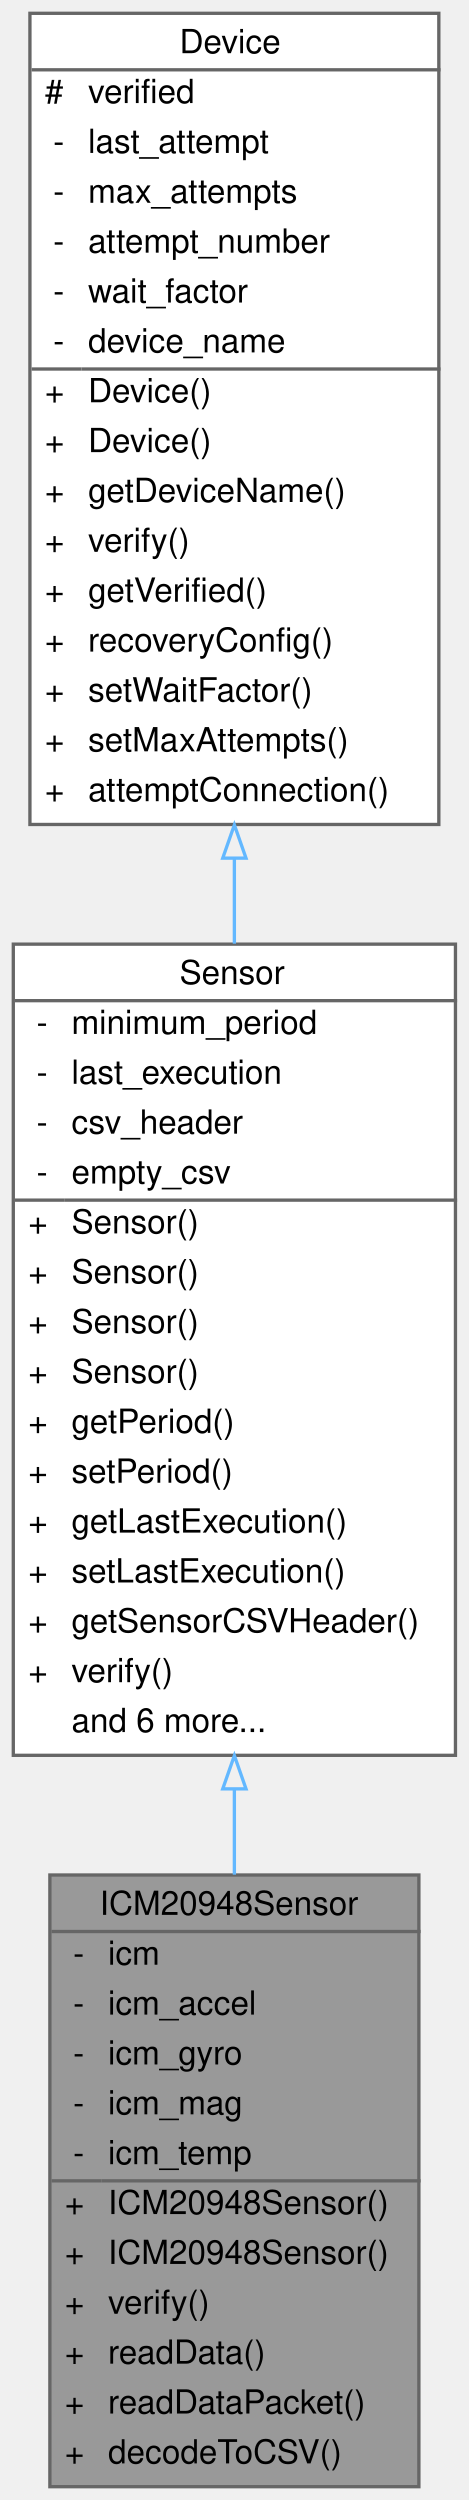
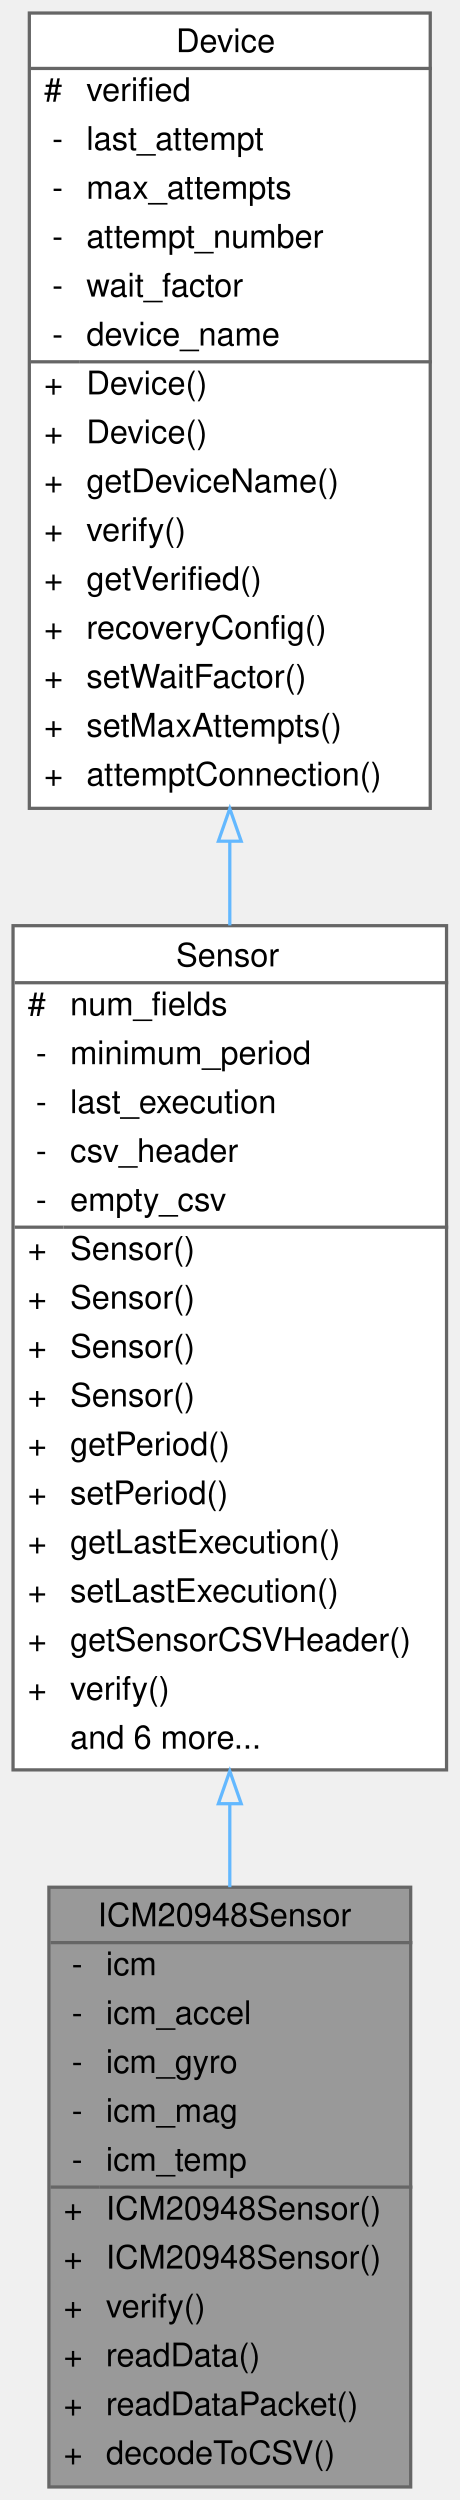
- <svg xmlns="http://www.w3.org/2000/svg" xmlns:xlink="http://www.w3.org/1999/xlink" width="141pt" height="752pt" viewBox="0.00 0.00 141.00 752.00">
-   <g id="graph0" class="graph" transform="scale(1 1) rotate(0) translate(4 748)">
+ <svg xmlns="http://www.w3.org/2000/svg" xmlns:xlink="http://www.w3.org/1999/xlink" width="141pt" height="767pt" viewBox="0.00 0.00 141.00 767.00">
+   <g id="graph0" class="graph" transform="scale(1 1) rotate(0) translate(4 763)">
    <g id="Node000001" class="node">
      <g id="a_Node000001">
        <a xlink:title="Implementation of the Sensor class for the Adafruit ICM20948 (9-axis IMU)">
          <polygon fill="#999999" stroke="transparent" points="122,-184 11,-184 11,0 122,0 122,-184" />
          <text text-anchor="start" x="26" y="-172" font-family="Helvetica,sans-Serif" font-size="10.00">ICM20948Sensor</text>
          <text text-anchor="start" x="18" y="-157" font-family="Helvetica,sans-Serif" font-size="10.00">-</text>
          <text text-anchor="start" x="28.5" y="-157" font-family="Helvetica,sans-Serif" font-size="10.00">icm</text>
          <text text-anchor="start" x="18" y="-142" font-family="Helvetica,sans-Serif" font-size="10.00">-</text>
          <text text-anchor="start" x="28.5" y="-142" font-family="Helvetica,sans-Serif" font-size="10.00">icm_accel</text>
          <text text-anchor="start" x="18" y="-127" font-family="Helvetica,sans-Serif" font-size="10.00">-</text>
          <text text-anchor="start" x="28.5" y="-127" font-family="Helvetica,sans-Serif" font-size="10.00">icm_gyro</text>
          <text text-anchor="start" x="18" y="-112" font-family="Helvetica,sans-Serif" font-size="10.00">-</text>
          <text text-anchor="start" x="28.5" y="-112" font-family="Helvetica,sans-Serif" font-size="10.00">icm_mag</text>
          <text text-anchor="start" x="18" y="-97" font-family="Helvetica,sans-Serif" font-size="10.00">-</text>
          <text text-anchor="start" x="28.5" y="-97" font-family="Helvetica,sans-Serif" font-size="10.00">icm_temp</text>
          <text text-anchor="start" x="15.5" y="-82" font-family="Helvetica,sans-Serif" font-size="10.00">+</text>
          <text text-anchor="start" x="28.5" y="-82" font-family="Helvetica,sans-Serif" font-size="10.00">ICM20948Sensor()</text>
          <text text-anchor="start" x="15.5" y="-67" font-family="Helvetica,sans-Serif" font-size="10.00">+</text>
          <text text-anchor="start" x="28.5" y="-67" font-family="Helvetica,sans-Serif" font-size="10.00">ICM20948Sensor()</text>
          <text text-anchor="start" x="15.5" y="-52" font-family="Helvetica,sans-Serif" font-size="10.00">+</text>
          <text text-anchor="start" x="28.5" y="-52" font-family="Helvetica,sans-Serif" font-size="10.00">verify()</text>
          <text text-anchor="start" x="15.5" y="-37" font-family="Helvetica,sans-Serif" font-size="10.00">+</text>
          <text text-anchor="start" x="28.5" y="-37" font-family="Helvetica,sans-Serif" font-size="10.00">readData()</text>
          <text text-anchor="start" x="15.5" y="-22" font-family="Helvetica,sans-Serif" font-size="10.00">+</text>
          <text text-anchor="start" x="28.5" y="-22" font-family="Helvetica,sans-Serif" font-size="10.00">readDataPacket()</text>
          <text text-anchor="start" x="15.5" y="-7" font-family="Helvetica,sans-Serif" font-size="10.00">+</text>
          <text text-anchor="start" x="28.5" y="-7" font-family="Helvetica,sans-Serif" font-size="10.00">decodeToCSV()</text>
          <polygon fill="#666666" stroke="#666666" points="11.5,-167 11.5,-167 122.5,-167 122.5,-167 11.5,-167" />
          <polygon fill="#666666" stroke="#666666" points="11.5,-92 11.5,-92 26.5,-92 26.5,-92 11.5,-92" />
          <polygon fill="#666666" stroke="#666666" points="26.5,-92 26.5,-92 122.5,-92 122.5,-92 26.5,-92" />
          <polygon fill="none" stroke="#666666" points="11,0 11,-184 122,-184 122,0 11,0" />
        </a>
      </g>
    </g>
    <g id="Node000002" class="node">
      <g id="a_Node000002">
        <a xlink:href="classSensor.html" target="_top" xlink:title="Parent class for sensor objects.">
-           <polygon fill="white" stroke="transparent" points="133,-464 0,-464 0,-220 133,-220 133,-464" />
-           <text text-anchor="start" x="50" y="-452" font-family="Helvetica,sans-Serif" font-size="10.00">Sensor</text>
-           <text text-anchor="start" x="7" y="-437" font-family="Helvetica,sans-Serif" font-size="10.00">-</text>
-           <text text-anchor="start" x="17.5" y="-437" font-family="Helvetica,sans-Serif" font-size="10.00">minimum_period</text>
-           <text text-anchor="start" x="7" y="-422" font-family="Helvetica,sans-Serif" font-size="10.00">-</text>
-           <text text-anchor="start" x="17.5" y="-422" font-family="Helvetica,sans-Serif" font-size="10.00">last_execution</text>
-           <text text-anchor="start" x="7" y="-407" font-family="Helvetica,sans-Serif" font-size="10.00">-</text>
-           <text text-anchor="start" x="17.5" y="-407" font-family="Helvetica,sans-Serif" font-size="10.00">csv_header</text>
-           <text text-anchor="start" x="7" y="-392" font-family="Helvetica,sans-Serif" font-size="10.00">-</text>
-           <text text-anchor="start" x="17.5" y="-392" font-family="Helvetica,sans-Serif" font-size="10.00">empty_csv</text>
-           <text text-anchor="start" x="4.5" y="-377" font-family="Helvetica,sans-Serif" font-size="10.00">+</text>
-           <text text-anchor="start" x="17.5" y="-377" font-family="Helvetica,sans-Serif" font-size="10.00">Sensor()</text>
-           <text text-anchor="start" x="4.5" y="-362" font-family="Helvetica,sans-Serif" font-size="10.00">+</text>
-           <text text-anchor="start" x="17.5" y="-362" font-family="Helvetica,sans-Serif" font-size="10.00">Sensor()</text>
-           <text text-anchor="start" x="4.5" y="-347" font-family="Helvetica,sans-Serif" font-size="10.00">+</text>
-           <text text-anchor="start" x="17.5" y="-347" font-family="Helvetica,sans-Serif" font-size="10.00">Sensor()</text>
-           <text text-anchor="start" x="4.5" y="-332" font-family="Helvetica,sans-Serif" font-size="10.00">+</text>
-           <text text-anchor="start" x="17.5" y="-332" font-family="Helvetica,sans-Serif" font-size="10.00">Sensor()</text>
-           <text text-anchor="start" x="4.5" y="-317" font-family="Helvetica,sans-Serif" font-size="10.00">+</text>
-           <text text-anchor="start" x="17.5" y="-317" font-family="Helvetica,sans-Serif" font-size="10.00">getPeriod()</text>
-           <text text-anchor="start" x="4.5" y="-302" font-family="Helvetica,sans-Serif" font-size="10.00">+</text>
-           <text text-anchor="start" x="17.5" y="-302" font-family="Helvetica,sans-Serif" font-size="10.00">setPeriod()</text>
-           <text text-anchor="start" x="4.5" y="-287" font-family="Helvetica,sans-Serif" font-size="10.00">+</text>
-           <text text-anchor="start" x="17.5" y="-287" font-family="Helvetica,sans-Serif" font-size="10.00">getLastExecution()</text>
-           <text text-anchor="start" x="4.5" y="-272" font-family="Helvetica,sans-Serif" font-size="10.00">+</text>
-           <text text-anchor="start" x="17.5" y="-272" font-family="Helvetica,sans-Serif" font-size="10.00">setLastExecution()</text>
-           <text text-anchor="start" x="4.5" y="-257" font-family="Helvetica,sans-Serif" font-size="10.00">+</text>
-           <text text-anchor="start" x="17.5" y="-257" font-family="Helvetica,sans-Serif" font-size="10.00">getSensorCSVHeader()</text>
-           <text text-anchor="start" x="4.5" y="-242" font-family="Helvetica,sans-Serif" font-size="10.00">+</text>
-           <text text-anchor="start" x="17.5" y="-242" font-family="Helvetica,sans-Serif" font-size="10.00">verify()</text>
-           <text text-anchor="start" x="17.5" y="-227" font-family="Helvetica,sans-Serif" font-size="10.00">and 6 more...</text>
-           <polygon fill="#666666" stroke="#666666" points="0.5,-447 0.5,-447 133.5,-447 133.5,-447 0.5,-447" />
-           <polygon fill="#666666" stroke="#666666" points="0.5,-387 0.5,-387 15.5,-387 15.5,-387 0.5,-387" />
-           <polygon fill="#666666" stroke="#666666" points="15.5,-387 15.5,-387 133.5,-387 133.5,-387 15.5,-387" />
-           <polygon fill="none" stroke="#666666" points="0,-220 0,-464 133,-464 133,-220 0,-220" />
+           <polygon fill="white" stroke="transparent" points="133,-479 0,-479 0,-220 133,-220 133,-479" />
+           <text text-anchor="start" x="50" y="-466.5" font-family="Helvetica,sans-Serif" font-size="10.00">Sensor</text>
+           <text text-anchor="start" x="4.5" y="-451.5" font-family="Helvetica,sans-Serif" font-size="10.00">#</text>
+           <text text-anchor="start" x="17.5" y="-451.5" font-family="Helvetica,sans-Serif" font-size="10.00">num_fields</text>
+           <text text-anchor="start" x="7" y="-436.5" font-family="Helvetica,sans-Serif" font-size="10.00">-</text>
+           <text text-anchor="start" x="17.5" y="-436.5" font-family="Helvetica,sans-Serif" font-size="10.00">minimum_period</text>
+           <text text-anchor="start" x="7" y="-421.5" font-family="Helvetica,sans-Serif" font-size="10.00">-</text>
+           <text text-anchor="start" x="17.5" y="-421.5" font-family="Helvetica,sans-Serif" font-size="10.00">last_execution</text>
+           <text text-anchor="start" x="7" y="-406.5" font-family="Helvetica,sans-Serif" font-size="10.00">-</text>
+           <text text-anchor="start" x="17.5" y="-406.5" font-family="Helvetica,sans-Serif" font-size="10.00">csv_header</text>
+           <text text-anchor="start" x="7" y="-391.5" font-family="Helvetica,sans-Serif" font-size="10.00">-</text>
+           <text text-anchor="start" x="17.5" y="-391.5" font-family="Helvetica,sans-Serif" font-size="10.00">empty_csv</text>
+           <text text-anchor="start" x="4.5" y="-376.5" font-family="Helvetica,sans-Serif" font-size="10.00">+</text>
+           <text text-anchor="start" x="17.5" y="-376.5" font-family="Helvetica,sans-Serif" font-size="10.00">Sensor()</text>
+           <text text-anchor="start" x="4.5" y="-361.5" font-family="Helvetica,sans-Serif" font-size="10.00">+</text>
+           <text text-anchor="start" x="17.5" y="-361.5" font-family="Helvetica,sans-Serif" font-size="10.00">Sensor()</text>
+           <text text-anchor="start" x="4.5" y="-346.5" font-family="Helvetica,sans-Serif" font-size="10.00">+</text>
+           <text text-anchor="start" x="17.5" y="-346.5" font-family="Helvetica,sans-Serif" font-size="10.00">Sensor()</text>
+           <text text-anchor="start" x="4.5" y="-331.5" font-family="Helvetica,sans-Serif" font-size="10.00">+</text>
+           <text text-anchor="start" x="17.5" y="-331.5" font-family="Helvetica,sans-Serif" font-size="10.00">Sensor()</text>
+           <text text-anchor="start" x="4.5" y="-316.5" font-family="Helvetica,sans-Serif" font-size="10.00">+</text>
+           <text text-anchor="start" x="17.5" y="-316.5" font-family="Helvetica,sans-Serif" font-size="10.00">getPeriod()</text>
+           <text text-anchor="start" x="4.5" y="-301.5" font-family="Helvetica,sans-Serif" font-size="10.00">+</text>
+           <text text-anchor="start" x="17.5" y="-301.5" font-family="Helvetica,sans-Serif" font-size="10.00">setPeriod()</text>
+           <text text-anchor="start" x="4.5" y="-286.5" font-family="Helvetica,sans-Serif" font-size="10.00">+</text>
+           <text text-anchor="start" x="17.5" y="-286.5" font-family="Helvetica,sans-Serif" font-size="10.00">getLastExecution()</text>
+           <text text-anchor="start" x="4.5" y="-271.5" font-family="Helvetica,sans-Serif" font-size="10.00">+</text>
+           <text text-anchor="start" x="17.5" y="-271.5" font-family="Helvetica,sans-Serif" font-size="10.00">setLastExecution()</text>
+           <text text-anchor="start" x="4.5" y="-256.5" font-family="Helvetica,sans-Serif" font-size="10.00">+</text>
+           <text text-anchor="start" x="17.5" y="-256.5" font-family="Helvetica,sans-Serif" font-size="10.00">getSensorCSVHeader()</text>
+           <text text-anchor="start" x="4.5" y="-241.5" font-family="Helvetica,sans-Serif" font-size="10.00">+</text>
+           <text text-anchor="start" x="17.5" y="-241.5" font-family="Helvetica,sans-Serif" font-size="10.00">verify()</text>
+           <text text-anchor="start" x="17.5" y="-226.5" font-family="Helvetica,sans-Serif" font-size="10.00">and 6 more...</text>
+           <polygon fill="#666666" stroke="#666666" points="0.5,-461.5 0.5,-461.5 133.5,-461.5 133.5,-461.5 0.5,-461.5" />
+           <polygon fill="#666666" stroke="#666666" points="0.5,-386.5 0.5,-386.5 15.5,-386.5 15.5,-386.5 0.5,-386.5" />
+           <polygon fill="#666666" stroke="#666666" points="15.5,-386.5 15.5,-386.5 133.5,-386.5 133.5,-386.5 15.5,-386.5" />
+           <polygon fill="none" stroke="#666666" points="0,-220 0,-479 133,-479 133,-220 0,-220" />
        </a>
      </g>
    </g>
    <g id="edge1_Node000001_Node000002" class="edge">
      <g id="a_edge1_Node000001_Node000002">
        <a xlink:title=" ">
-           <path fill="none" stroke="#63b8ff" d="M66.5,-209.74C66.5,-201.09 66.5,-192.49 66.5,-184.1" />
-           <polygon fill="none" stroke="#63b8ff" points="63,-209.91 66.5,-219.91 70,-209.91 63,-209.91" />
+           <path fill="none" stroke="#63b8ff" d="M66.5,-209.49C66.5,-200.87 66.5,-192.32 66.5,-184" />
+           <polygon fill="none" stroke="#63b8ff" points="63,-209.63 66.5,-219.63 70,-209.63 63,-209.63" />
        </a>
      </g>
    </g>
    <g id="Node000003" class="node">
      <g id="a_Node000003">
        <a xlink:href="classDevice.html" target="_top" xlink:title="Implements the recovery system for Sensor and Storage objects.">
-           <polygon fill="white" stroke="transparent" points="128,-744 5,-744 5,-500 128,-500 128,-744" />
-           <text text-anchor="start" x="50" y="-732" font-family="Helvetica,sans-Serif" font-size="10.00">Device</text>
-           <text text-anchor="start" x="9.5" y="-717" font-family="Helvetica,sans-Serif" font-size="10.00">#</text>
-           <text text-anchor="start" x="22.5" y="-717" font-family="Helvetica,sans-Serif" font-size="10.00">verified</text>
+           <polygon fill="white" stroke="transparent" points="128,-759 5,-759 5,-515 128,-515 128,-759" />
+           <text text-anchor="start" x="50" y="-747" font-family="Helvetica,sans-Serif" font-size="10.00">Device</text>
+           <text text-anchor="start" x="9.5" y="-732" font-family="Helvetica,sans-Serif" font-size="10.00">#</text>
+           <text text-anchor="start" x="22.5" y="-732" font-family="Helvetica,sans-Serif" font-size="10.00">verified</text>
+           <text text-anchor="start" x="12" y="-717" font-family="Helvetica,sans-Serif" font-size="10.00">-</text>
+           <text text-anchor="start" x="22.5" y="-717" font-family="Helvetica,sans-Serif" font-size="10.00">last_attempt</text>
          <text text-anchor="start" x="12" y="-702" font-family="Helvetica,sans-Serif" font-size="10.00">-</text>
-           <text text-anchor="start" x="22.5" y="-702" font-family="Helvetica,sans-Serif" font-size="10.00">last_attempt</text>
+           <text text-anchor="start" x="22.5" y="-702" font-family="Helvetica,sans-Serif" font-size="10.00">max_attempts</text>
          <text text-anchor="start" x="12" y="-687" font-family="Helvetica,sans-Serif" font-size="10.00">-</text>
-           <text text-anchor="start" x="22.5" y="-687" font-family="Helvetica,sans-Serif" font-size="10.00">max_attempts</text>
+           <text text-anchor="start" x="22.5" y="-687" font-family="Helvetica,sans-Serif" font-size="10.00">attempt_number</text>
          <text text-anchor="start" x="12" y="-672" font-family="Helvetica,sans-Serif" font-size="10.00">-</text>
-           <text text-anchor="start" x="22.5" y="-672" font-family="Helvetica,sans-Serif" font-size="10.00">attempt_number</text>
+           <text text-anchor="start" x="22.5" y="-672" font-family="Helvetica,sans-Serif" font-size="10.00">wait_factor</text>
          <text text-anchor="start" x="12" y="-657" font-family="Helvetica,sans-Serif" font-size="10.00">-</text>
-           <text text-anchor="start" x="22.5" y="-657" font-family="Helvetica,sans-Serif" font-size="10.00">wait_factor</text>
-           <text text-anchor="start" x="12" y="-642" font-family="Helvetica,sans-Serif" font-size="10.00">-</text>
-           <text text-anchor="start" x="22.5" y="-642" font-family="Helvetica,sans-Serif" font-size="10.00">device_name</text>
+           <text text-anchor="start" x="22.5" y="-657" font-family="Helvetica,sans-Serif" font-size="10.00">device_name</text>
+           <text text-anchor="start" x="9.5" y="-642" font-family="Helvetica,sans-Serif" font-size="10.00">+</text>
+           <text text-anchor="start" x="22.5" y="-642" font-family="Helvetica,sans-Serif" font-size="10.00">Device()</text>
          <text text-anchor="start" x="9.5" y="-627" font-family="Helvetica,sans-Serif" font-size="10.00">+</text>
          <text text-anchor="start" x="22.5" y="-627" font-family="Helvetica,sans-Serif" font-size="10.00">Device()</text>
          <text text-anchor="start" x="9.5" y="-612" font-family="Helvetica,sans-Serif" font-size="10.00">+</text>
-           <text text-anchor="start" x="22.5" y="-612" font-family="Helvetica,sans-Serif" font-size="10.00">Device()</text>
+           <text text-anchor="start" x="22.5" y="-612" font-family="Helvetica,sans-Serif" font-size="10.00">getDeviceName()</text>
          <text text-anchor="start" x="9.5" y="-597" font-family="Helvetica,sans-Serif" font-size="10.00">+</text>
-           <text text-anchor="start" x="22.5" y="-597" font-family="Helvetica,sans-Serif" font-size="10.00">getDeviceName()</text>
+           <text text-anchor="start" x="22.5" y="-597" font-family="Helvetica,sans-Serif" font-size="10.00">verify()</text>
          <text text-anchor="start" x="9.5" y="-582" font-family="Helvetica,sans-Serif" font-size="10.00">+</text>
-           <text text-anchor="start" x="22.5" y="-582" font-family="Helvetica,sans-Serif" font-size="10.00">verify()</text>
+           <text text-anchor="start" x="22.5" y="-582" font-family="Helvetica,sans-Serif" font-size="10.00">getVerified()</text>
          <text text-anchor="start" x="9.5" y="-567" font-family="Helvetica,sans-Serif" font-size="10.00">+</text>
-           <text text-anchor="start" x="22.5" y="-567" font-family="Helvetica,sans-Serif" font-size="10.00">getVerified()</text>
+           <text text-anchor="start" x="22.5" y="-567" font-family="Helvetica,sans-Serif" font-size="10.00">recoveryConfig()</text>
          <text text-anchor="start" x="9.5" y="-552" font-family="Helvetica,sans-Serif" font-size="10.00">+</text>
-           <text text-anchor="start" x="22.5" y="-552" font-family="Helvetica,sans-Serif" font-size="10.00">recoveryConfig()</text>
+           <text text-anchor="start" x="22.5" y="-552" font-family="Helvetica,sans-Serif" font-size="10.00">setWaitFactor()</text>
          <text text-anchor="start" x="9.5" y="-537" font-family="Helvetica,sans-Serif" font-size="10.00">+</text>
-           <text text-anchor="start" x="22.5" y="-537" font-family="Helvetica,sans-Serif" font-size="10.00">setWaitFactor()</text>
+           <text text-anchor="start" x="22.5" y="-537" font-family="Helvetica,sans-Serif" font-size="10.00">setMaxAttempts()</text>
          <text text-anchor="start" x="9.5" y="-522" font-family="Helvetica,sans-Serif" font-size="10.00">+</text>
-           <text text-anchor="start" x="22.5" y="-522" font-family="Helvetica,sans-Serif" font-size="10.00">setMaxAttempts()</text>
-           <text text-anchor="start" x="9.5" y="-507" font-family="Helvetica,sans-Serif" font-size="10.00">+</text>
-           <text text-anchor="start" x="22.5" y="-507" font-family="Helvetica,sans-Serif" font-size="10.00">attemptConnection()</text>
-           <polygon fill="#666666" stroke="#666666" points="5.5,-727 5.5,-727 128.5,-727 128.5,-727 5.5,-727" />
-           <polygon fill="#666666" stroke="#666666" points="5.5,-637 5.5,-637 20.5,-637 20.5,-637 5.5,-637" />
-           <polygon fill="#666666" stroke="#666666" points="20.5,-637 20.5,-637 128.5,-637 128.5,-637 20.5,-637" />
-           <polygon fill="none" stroke="#666666" points="5,-500 5,-744 128,-744 128,-500 5,-500" />
+           <text text-anchor="start" x="22.5" y="-522" font-family="Helvetica,sans-Serif" font-size="10.00">attemptConnection()</text>
+           <polygon fill="#666666" stroke="#666666" points="5.5,-742 5.5,-742 128.5,-742 128.5,-742 5.5,-742" />
+           <polygon fill="#666666" stroke="#666666" points="5.5,-652 5.5,-652 20.5,-652 20.5,-652 5.5,-652" />
+           <polygon fill="#666666" stroke="#666666" points="20.5,-652 20.5,-652 128.5,-652 128.5,-652 20.5,-652" />
+           <polygon fill="none" stroke="#666666" points="5,-515 5,-759 128,-759 128,-515 5,-515" />
        </a>
      </g>
    </g>
    <g id="edge2_Node000002_Node000003" class="edge">
      <g id="a_edge2_Node000002_Node000003">
        <a xlink:title=" ">
-           <path fill="none" stroke="#63b8ff" d="M66.5,-489.84C66.5,-481.27 66.5,-472.66 66.5,-464.14" />
-           <polygon fill="none" stroke="#63b8ff" points="63,-489.87 66.5,-499.87 70,-489.87 63,-489.87" />
+           <path fill="none" stroke="#63b8ff" d="M66.5,-504.88C66.5,-496.3 66.5,-487.66 66.5,-479.08" />
+           <polygon fill="none" stroke="#63b8ff" points="63,-504.92 66.5,-514.92 70,-504.92 63,-504.92" />
        </a>
      </g>
    </g>
  </g>
</svg>
